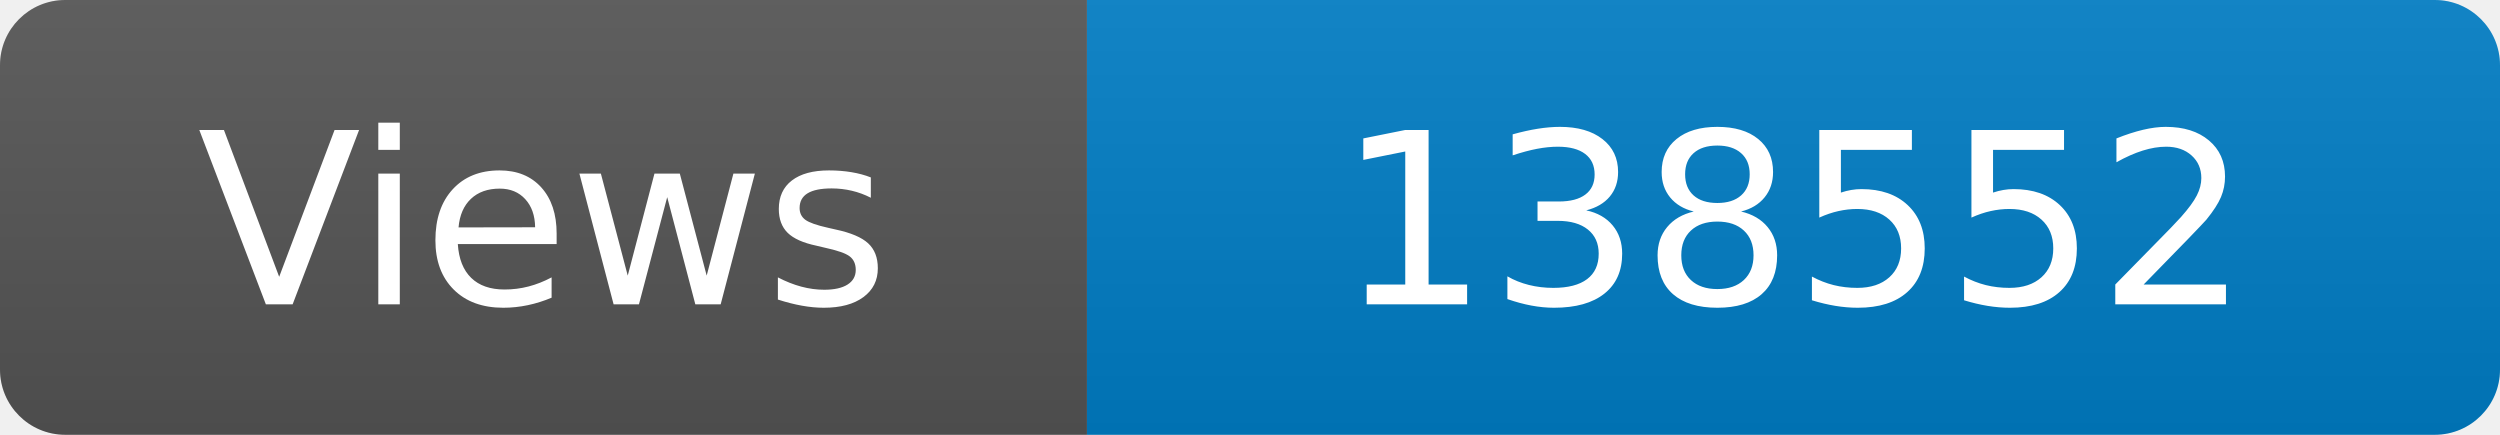
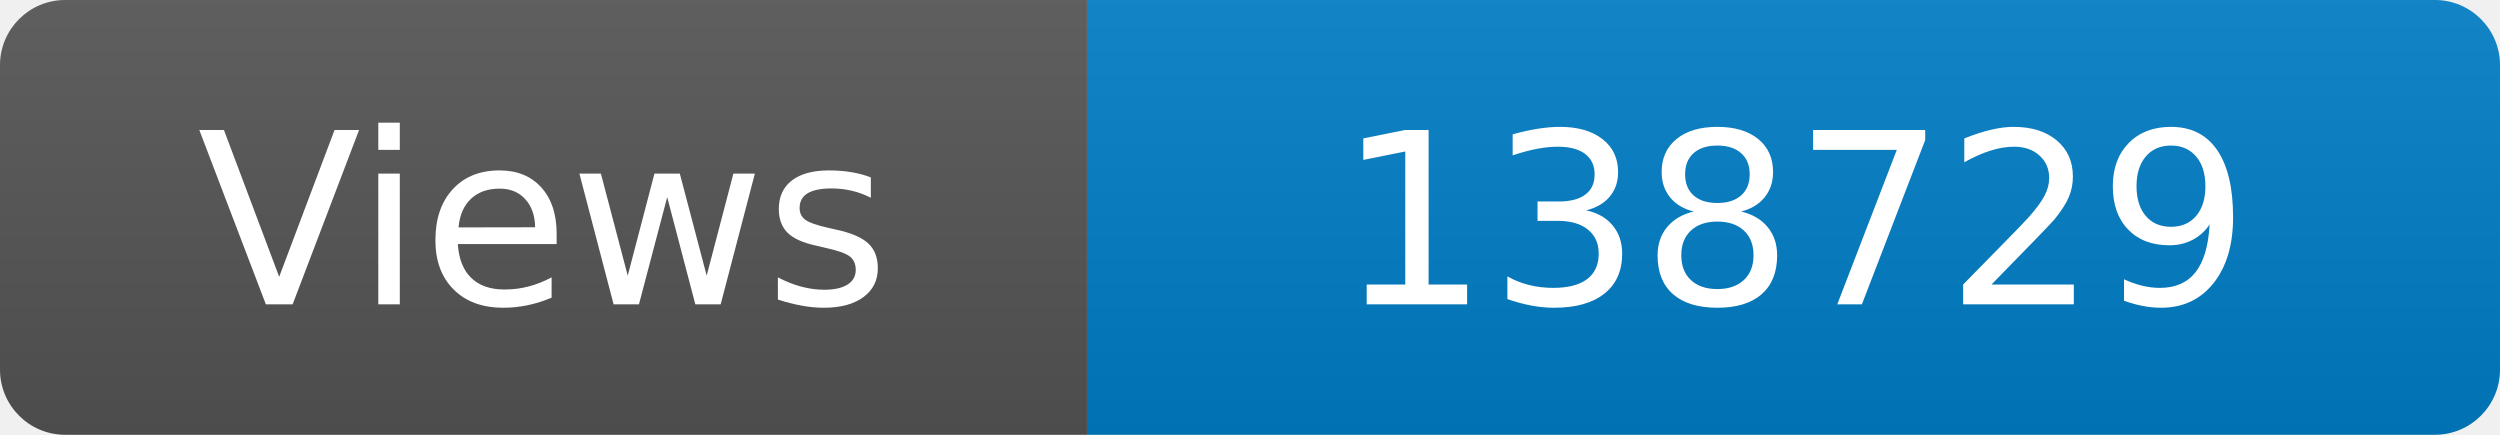
<svg xmlns="http://www.w3.org/2000/svg" width="115" height="20" role="img" aria-label="Maintained?: yes">
  <linearGradient id="s" x2="0" y2="100%">
    <stop offset="0" stop-color="#bbb" stop-opacity=".1" />
    <stop offset="1" stop-opacity=".1" />
  </linearGradient>
  <clipPath id="r">
    <rect width="115" height="20" rx="3" fill="#fff" />
  </clipPath>
  <g clip-path="url(#r)">
    <rect width="50" height="20" fill="#555" />
    <rect x="50" width="160" height="20" fill="#007ec6" />
    <rect width="115" height="20" fill="url(#s)" />
  </g>
  <g fill="#fff" text-anchor="middle" font-family="Verdana,Geneva,DejaVu Sans,sans-serif" font-size="110">
    <text x="250" y="140" transform="scale(.1)" fill="#fff">Views</text>
-     <text x="825" y="140" transform="scale(.1)" fill="#fff">138552</text>
+     <text x="825" y="140" transform="scale(.1)" fill="#fff">138729</text>
  </g>
</svg>
